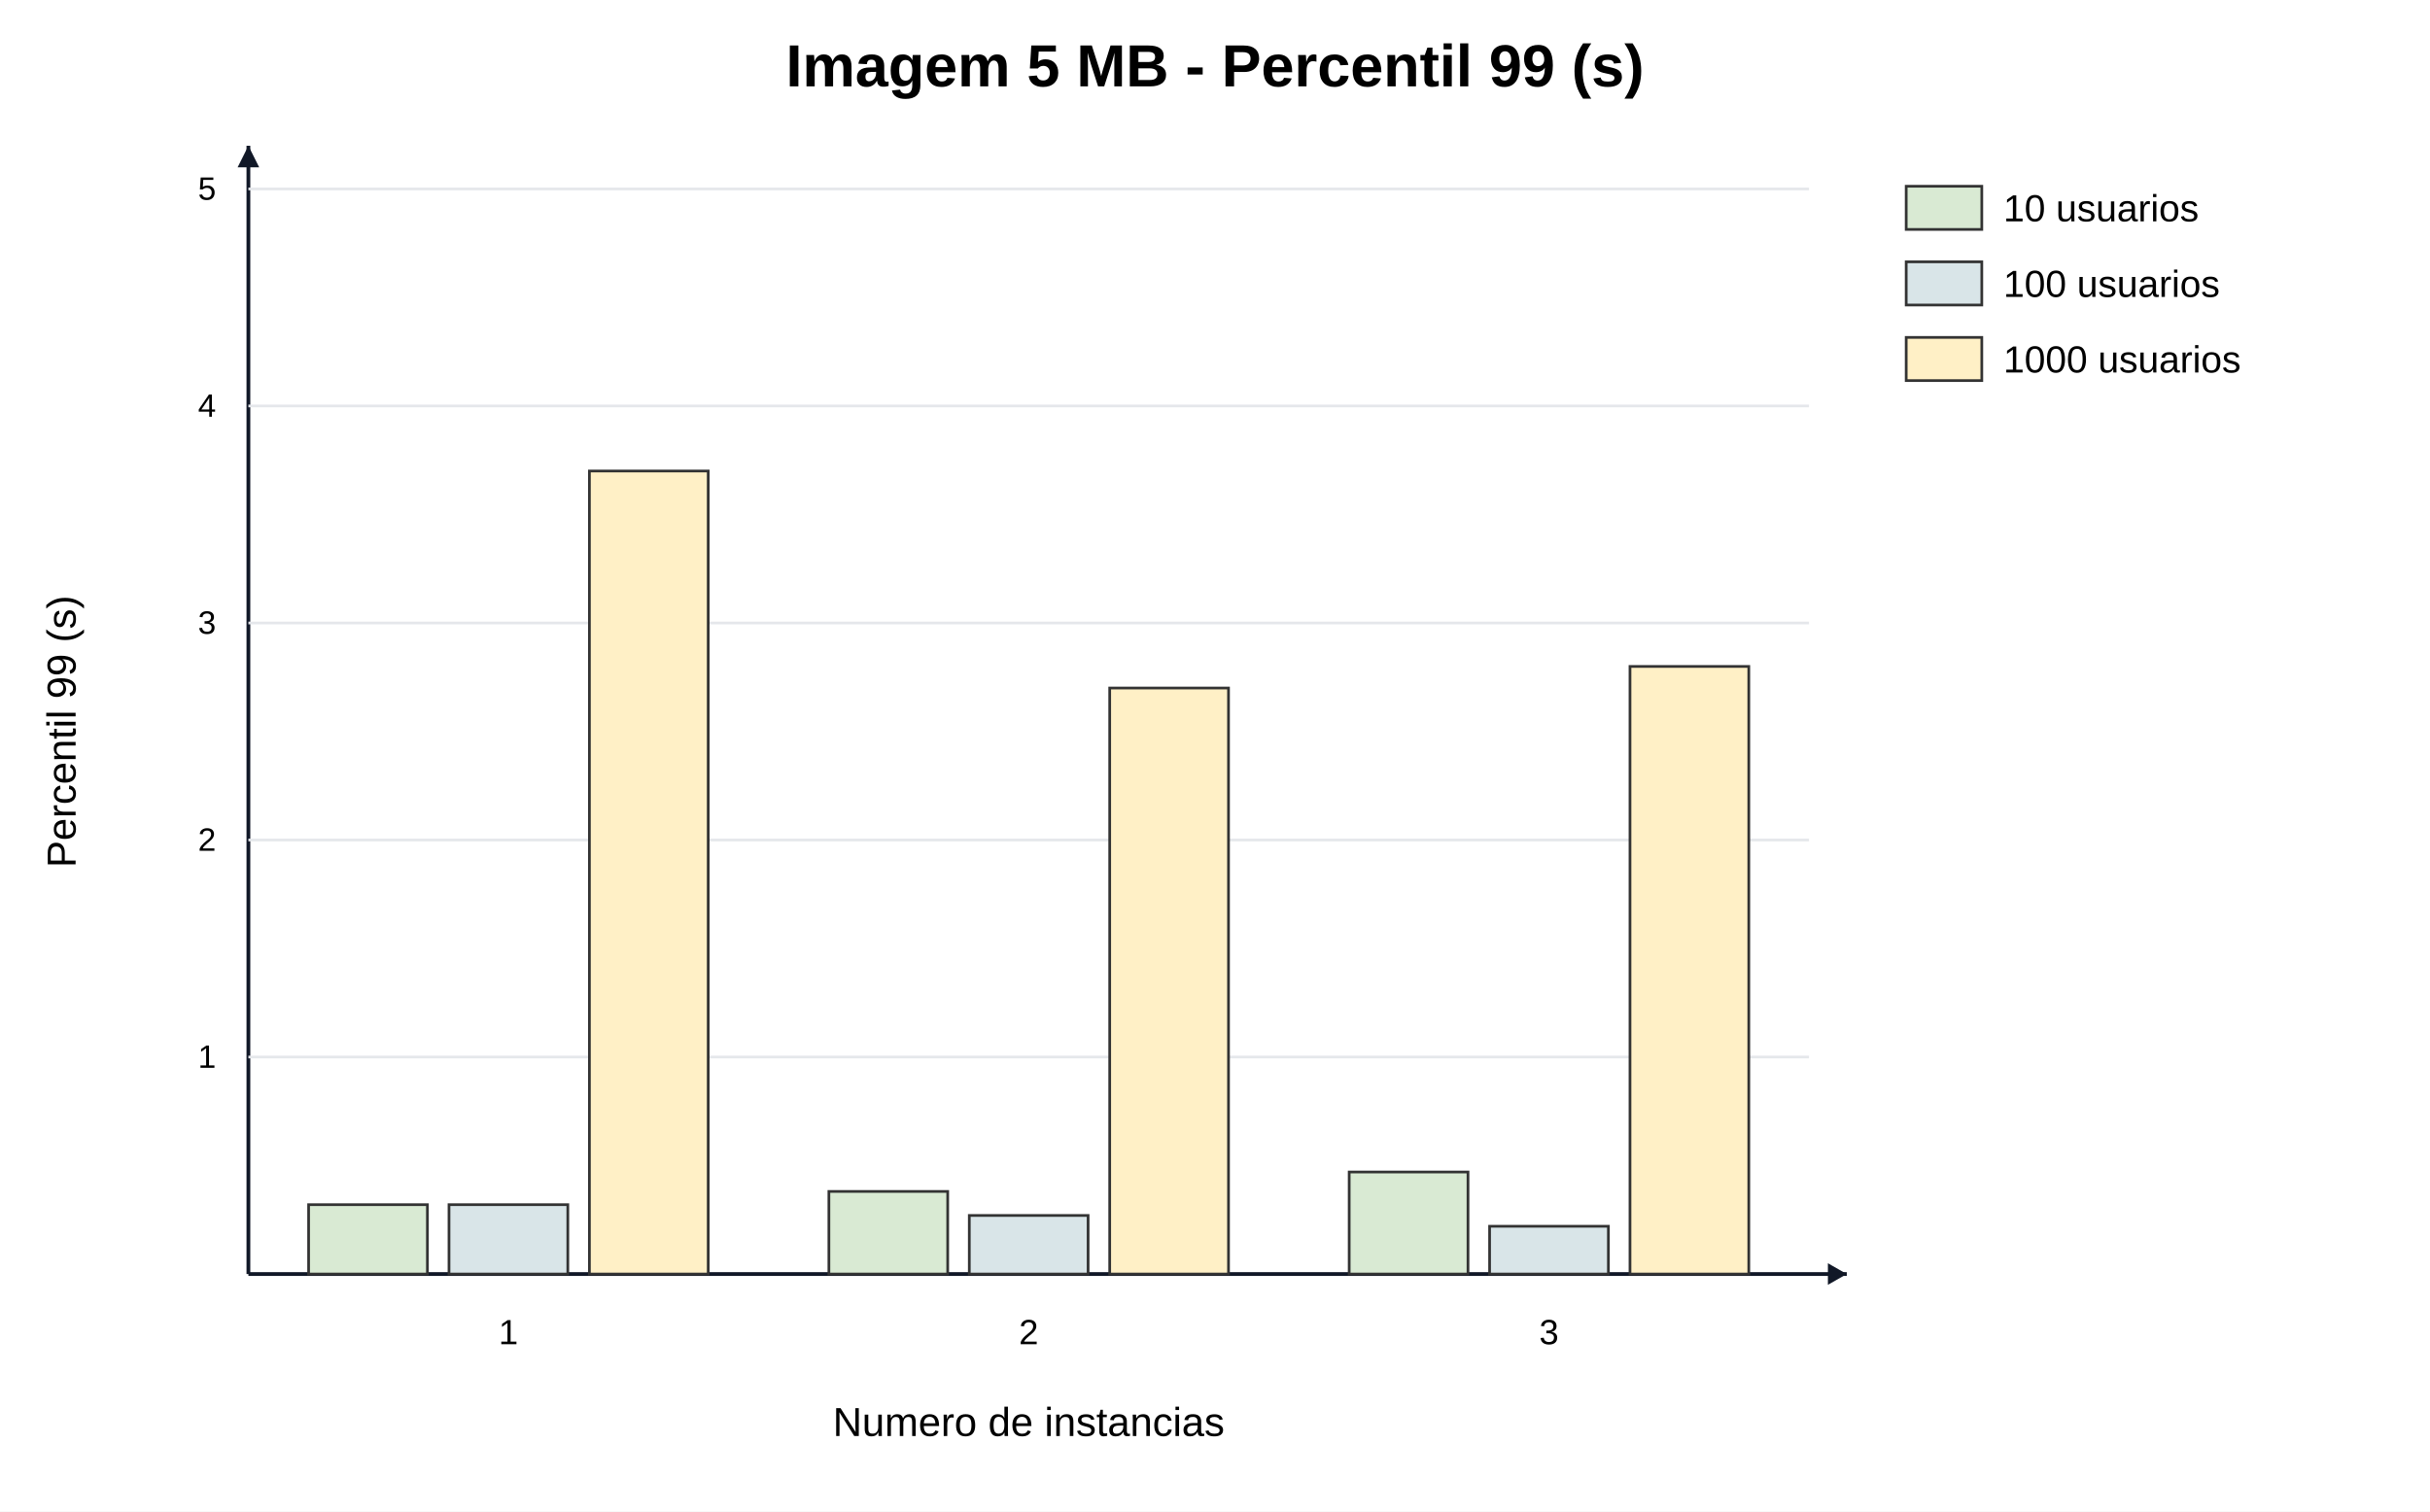
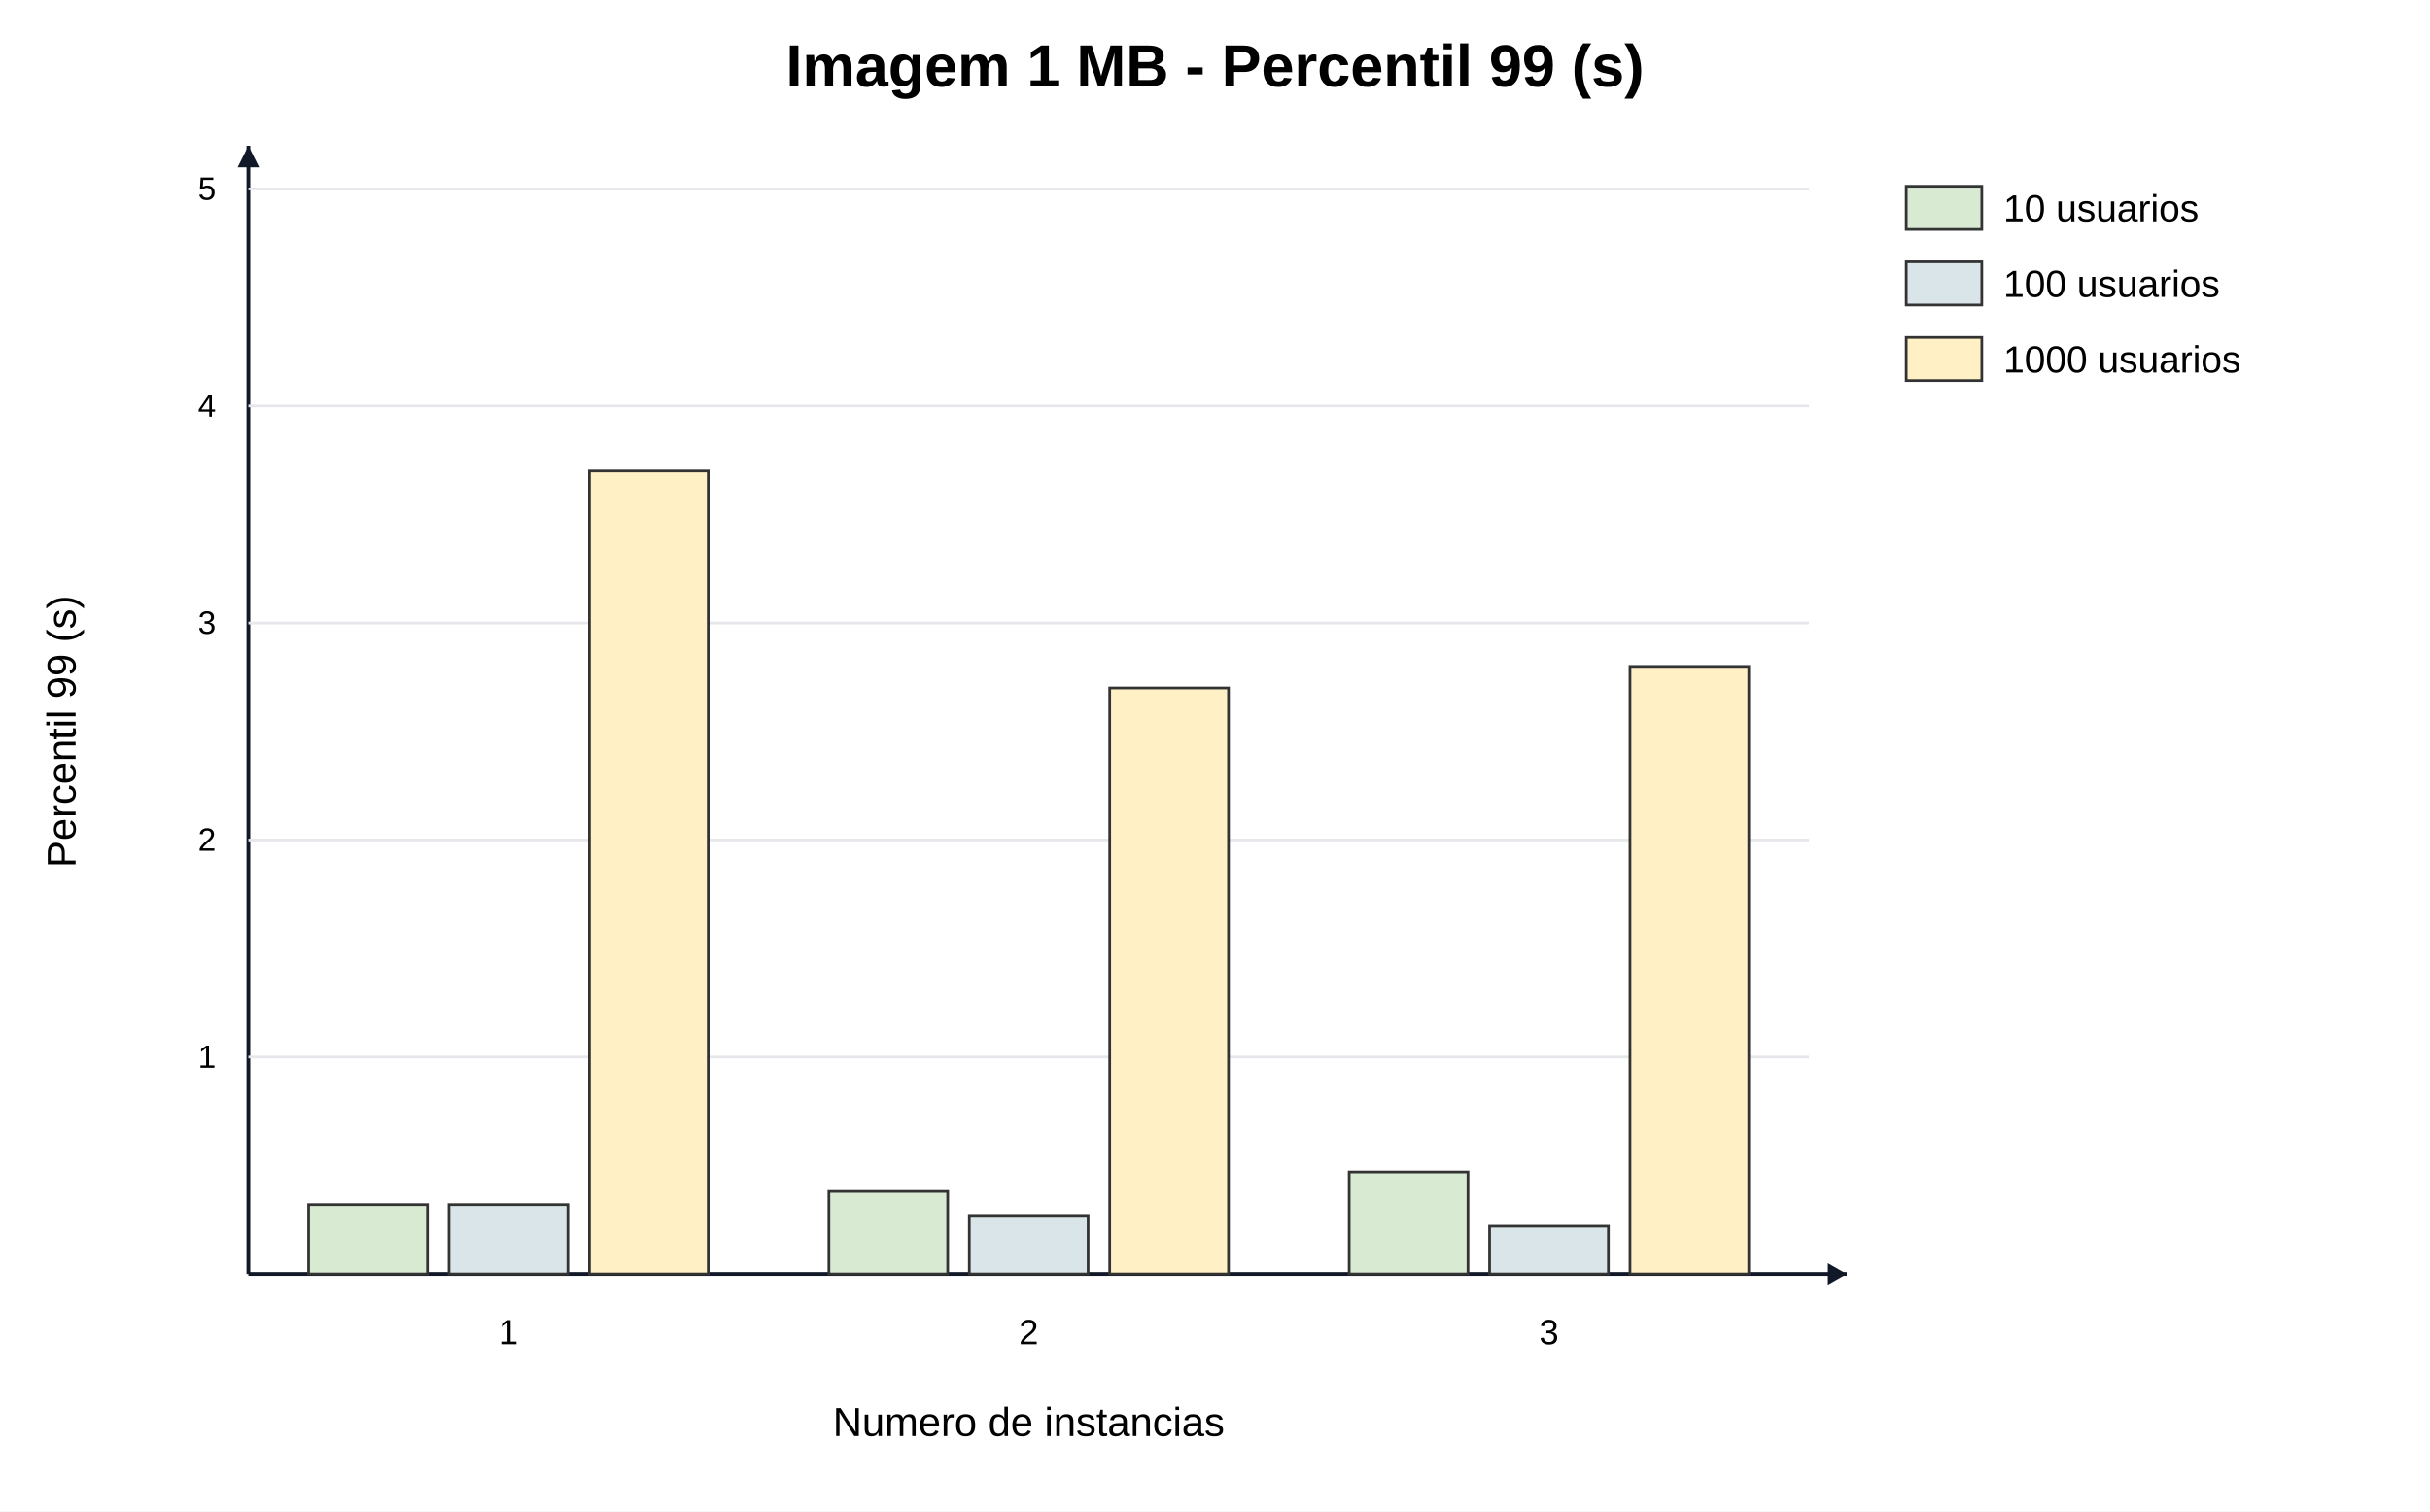
<svg xmlns="http://www.w3.org/2000/svg" width="900" height="560" viewBox="0 0 900 560">
  <rect width="100%" height="100%" fill="#ffffff" />
-   <text x="450.0" y="32" text-anchor="middle" font-family="Arial" font-size="22" font-weight="700">Imagem 5 MB - Percentil 99 (s)</text>
+   <text x="450.0" y="32" text-anchor="middle" font-family="Arial" font-size="22" font-weight="700">Imagem 1 MB - Percentil 99 (s)</text>
  <line x1="92" y1="472" x2="684" y2="472" stroke="#111827" stroke-width="1.4" />
  <line x1="92" y1="472" x2="92" y2="54" stroke="#111827" stroke-width="1.4" />
  <polygon points="684,472 677,468 677,476" fill="#111827" />
  <polygon points="92,54 88,62 96,62" fill="#111827" />
  <text x="381.0" y="532" text-anchor="middle" font-family="Arial" font-size="15">Numero de instancias</text>
  <text transform="translate(28 271.0) rotate(-90)" text-anchor="middle" font-family="Arial" font-size="15">Percentil 99 (s)</text>
  <line x1="92" y1="391.6" x2="670" y2="391.6" stroke="#e5e7eb" />
  <text x="80" y="395.6" text-anchor="end" font-family="Arial" font-size="12">1</text>
  <line x1="92" y1="311.2" x2="670" y2="311.2" stroke="#e5e7eb" />
  <text x="80" y="315.2" text-anchor="end" font-family="Arial" font-size="12">2</text>
  <line x1="92" y1="230.8" x2="670" y2="230.8" stroke="#e5e7eb" />
  <text x="80" y="234.8" text-anchor="end" font-family="Arial" font-size="12">3</text>
  <line x1="92" y1="150.4" x2="670" y2="150.4" stroke="#e5e7eb" />
  <text x="80" y="154.4" text-anchor="end" font-family="Arial" font-size="12">4</text>
  <line x1="92" y1="70.0" x2="670" y2="70.0" stroke="#e5e7eb" />
  <text x="80" y="74.0" text-anchor="end" font-family="Arial" font-size="12">5</text>
  <text x="188.3" y="498" text-anchor="middle" font-family="Arial" font-size="13">1</text>
  <rect x="114.3" y="446.3" width="44.0" height="25.7" fill="#d9ead3" stroke="#333333" stroke-width="1" />
  <rect x="166.3" y="446.3" width="44.0" height="25.7" fill="#d9e5e8" stroke="#333333" stroke-width="1" />
  <rect x="218.3" y="174.5" width="44.0" height="297.5" fill="#fff0c6" stroke="#333333" stroke-width="1" />
  <text x="381.0" y="498" text-anchor="middle" font-family="Arial" font-size="13">2</text>
  <rect x="307.0" y="441.4" width="44.0" height="30.6" fill="#d9ead3" stroke="#333333" stroke-width="1" />
  <rect x="359.0" y="450.3" width="44.0" height="21.7" fill="#d9e5e8" stroke="#333333" stroke-width="1" />
  <rect x="411.0" y="254.9" width="44.0" height="217.1" fill="#fff0c6" stroke="#333333" stroke-width="1" />
  <text x="573.7" y="498" text-anchor="middle" font-family="Arial" font-size="13">3</text>
  <rect x="499.7" y="434.2" width="44.0" height="37.8" fill="#d9ead3" stroke="#333333" stroke-width="1" />
  <rect x="551.7" y="454.3" width="44.0" height="17.7" fill="#d9e5e8" stroke="#333333" stroke-width="1" />
  <rect x="603.7" y="246.9" width="44.0" height="225.1" fill="#fff0c6" stroke="#333333" stroke-width="1" />
  <rect x="706" y="69" width="28" height="16" fill="#d9ead3" stroke="#333333" />
  <text x="742" y="82" font-family="Arial" font-size="14">10 usuarios</text>
  <rect x="706" y="97" width="28" height="16" fill="#d9e5e8" stroke="#333333" />
  <text x="742" y="110" font-family="Arial" font-size="14">100 usuarios</text>
  <rect x="706" y="125" width="28" height="16" fill="#fff0c6" stroke="#333333" />
  <text x="742" y="138" font-family="Arial" font-size="14">1000 usuarios</text>
</svg>
